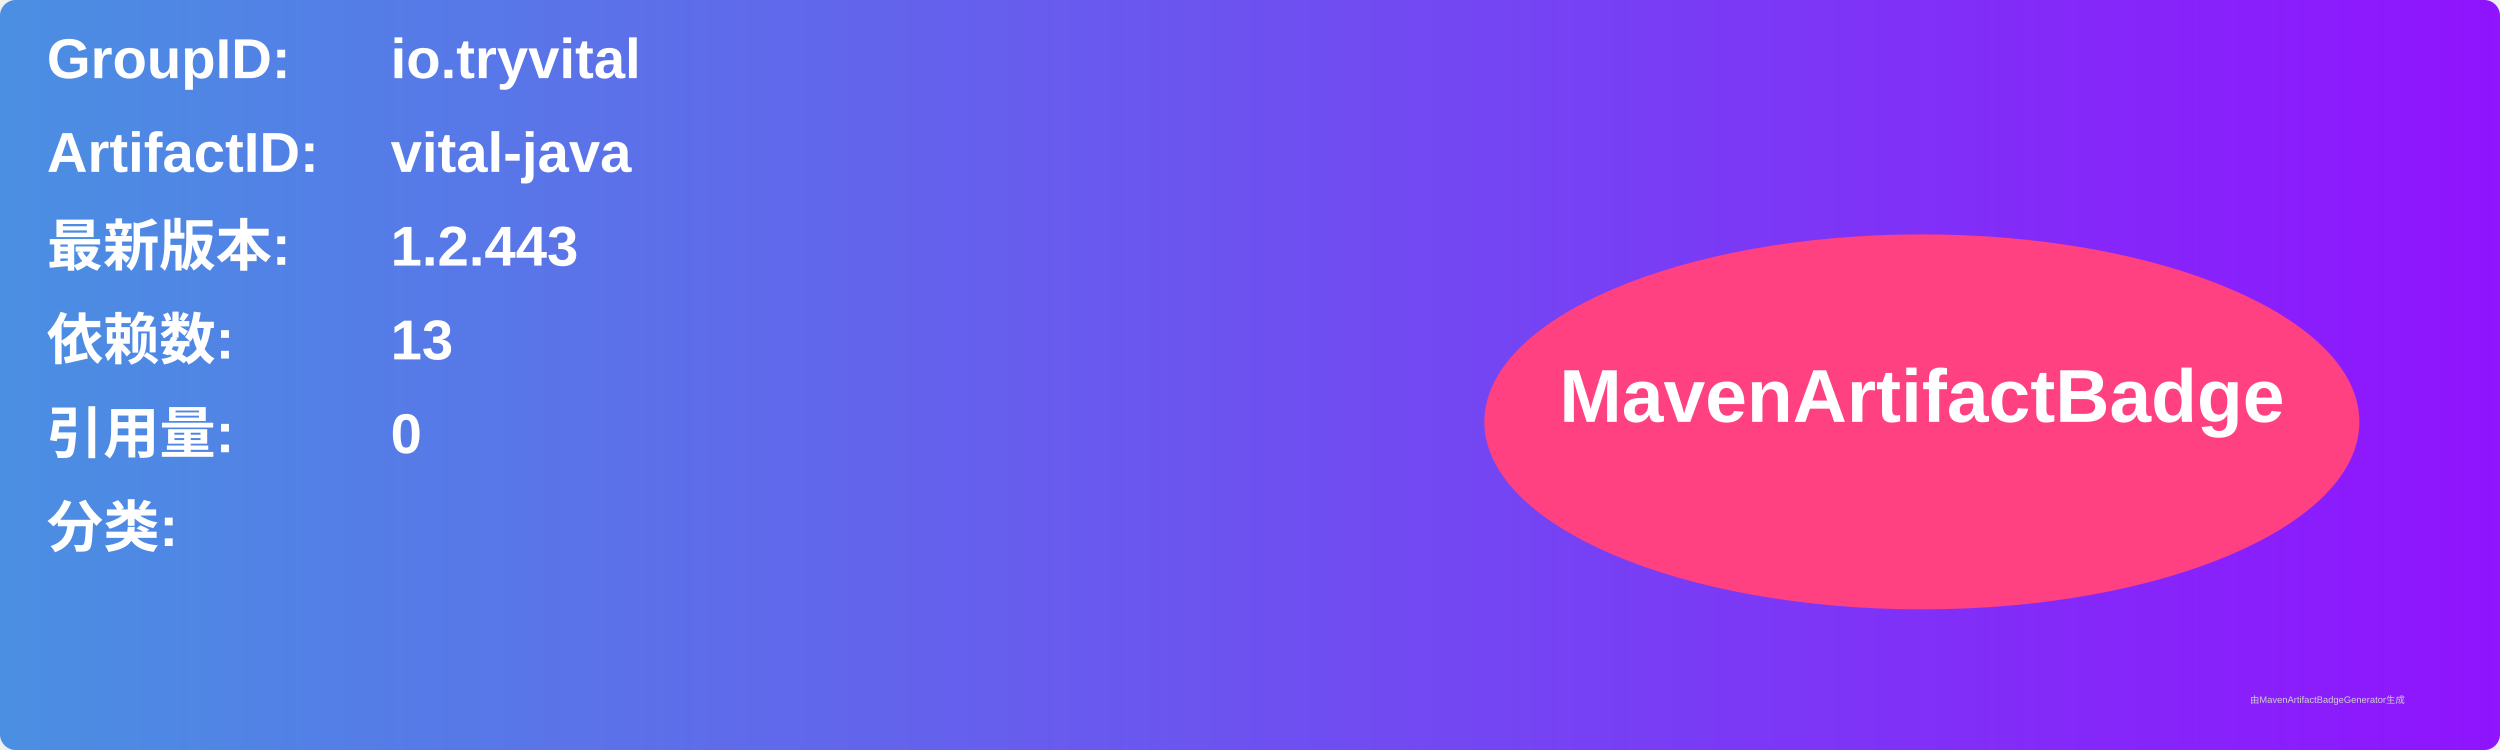
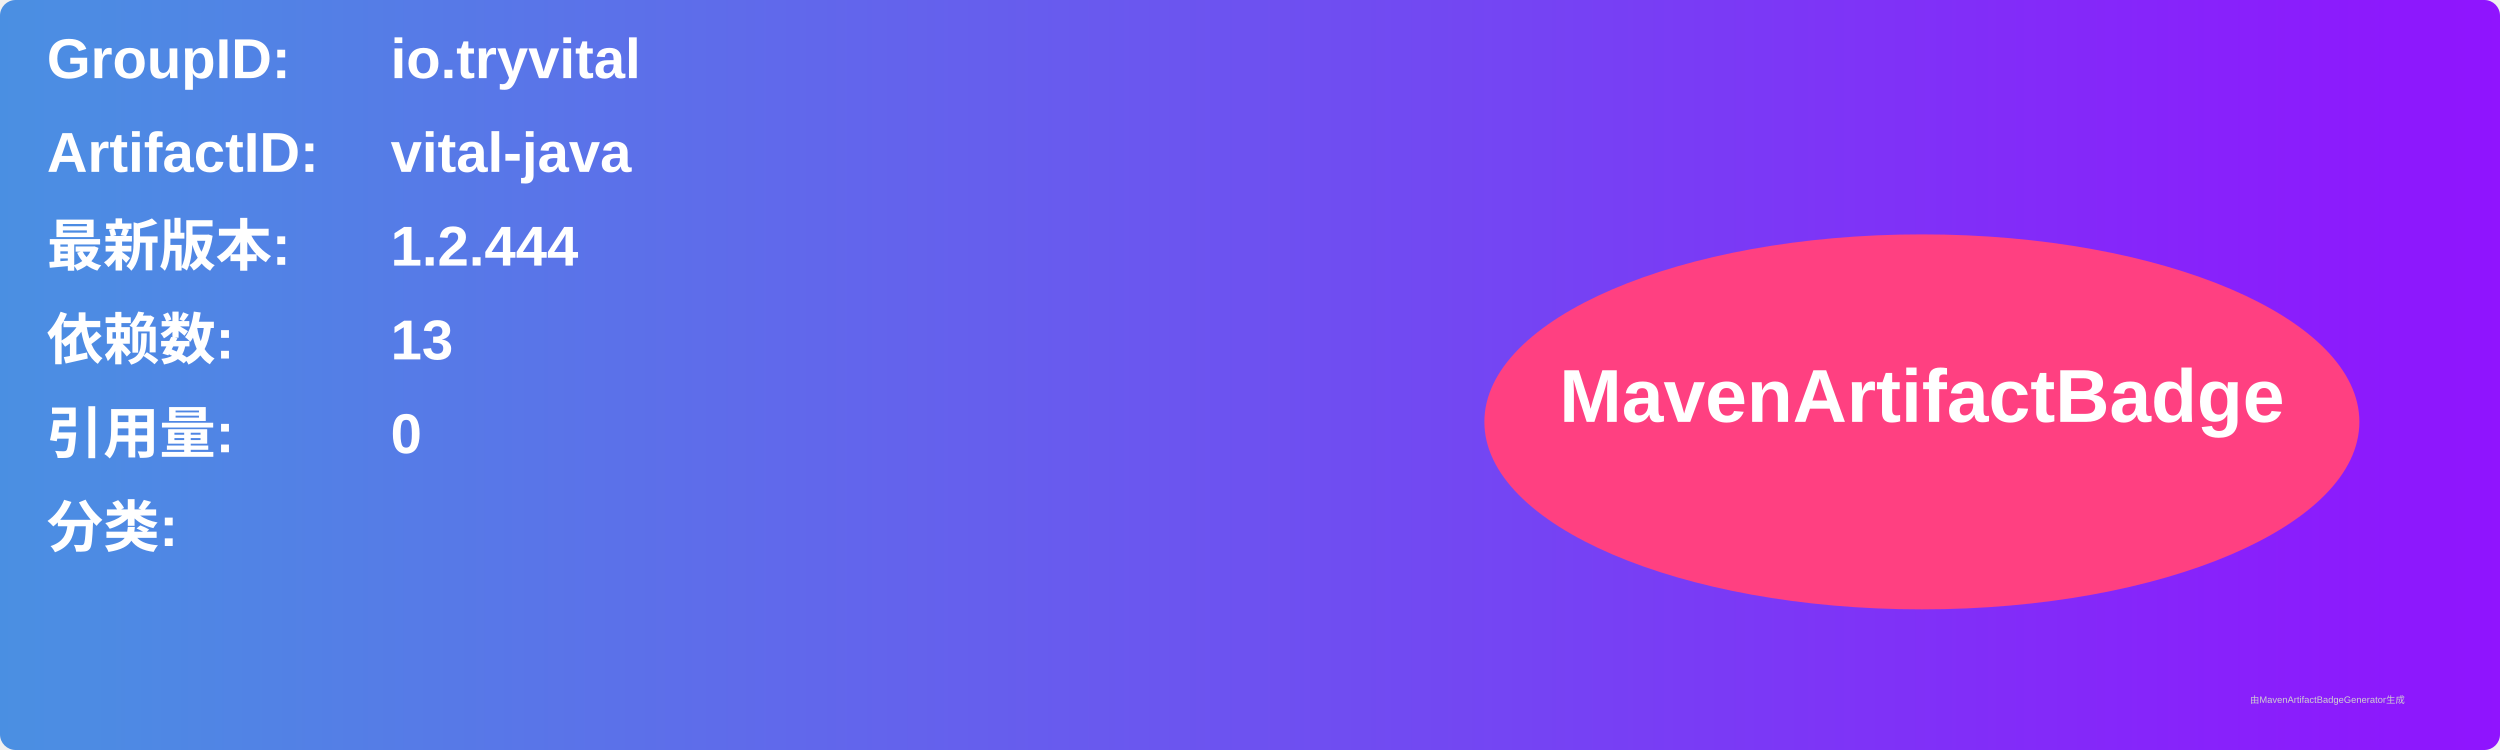
<svg xmlns="http://www.w3.org/2000/svg" width="800" height="240" viewBox="0 0 800 240">
  <linearGradient id="grad" x1="0%" y1="0%" x2="100%" y2="0%">
    <stop offset="0%" stop-color="#4a90e2" />
    <stop offset="100%" stop-color="#9013fe" />
  </linearGradient>
  <rect width="100%" height="100%" rx="5" ry="5" fill="url(#grad)" />
  <g transform="translate(15, 15)">
    <text x="0" y="10" font-family="Arial" font-size="18" fill="white" font-weight="bold" width="260">GroupID:</text>
    <text x="110" y="10" font-family="Arial" font-size="18" fill="white" font-weight="bold" width="460">io.tryvital</text>
    <text x="0" y="40" font-family="Arial" font-size="18" fill="white" font-weight="bold" width="260">ArtifactID:</text>
    <text x="110" y="40" font-family="Arial" font-size="18" fill="white" font-weight="bold" width="460">vital-java</text>
    <text x="0" y="70" font-family="Arial" font-size="18" fill="white" font-weight="bold">最新版本:</text>
    <text x="110" y="70" font-family="Arial" font-size="18" fill="white" font-weight="bold">
-       <tspan font-weight="bold">1.2.443</tspan>
+       <tspan font-weight="bold">1.2.444</tspan>
    </text>
    <text x="0" y="100" font-family="Arial" font-size="18" fill="white" font-weight="bold">依赖数: </text>
    <text x="110" y="100" font-family="Arial" font-size="18" fill="white">
      <tspan font-weight="bold">13</tspan>
    </text>
    <text x="0" y="130" font-family="Arial" font-size="18" fill="white" font-weight="bold">引用量: </text>
    <text x="110" y="130" font-family="Arial" font-size="18" fill="white">
      <tspan font-weight="bold">0</tspan>
    </text>
    <text x="0" y="160" font-family="Arial" font-size="18" fill="white" font-weight="bold">分类:</text>
    <text x="10" y="190" font-family="Arial" font-size="10" fill="white">
      <tspan font-weight="bold" />
    </text>
    <ellipse cx="600" cy="120" rx="140" ry="60" fill="#ff4081" />
    <text x="600" y="120" text-anchor="middle" font-family="Arial" font-size="24" fill="white" font-weight="bold">MavenArtifactBadge</text>
  </g>
  <text x="720" y="225" font-family="Arial" font-size="3" fill="#d0d0d0">由MavenArtifactBadgeGenerator生成</text>
</svg>
